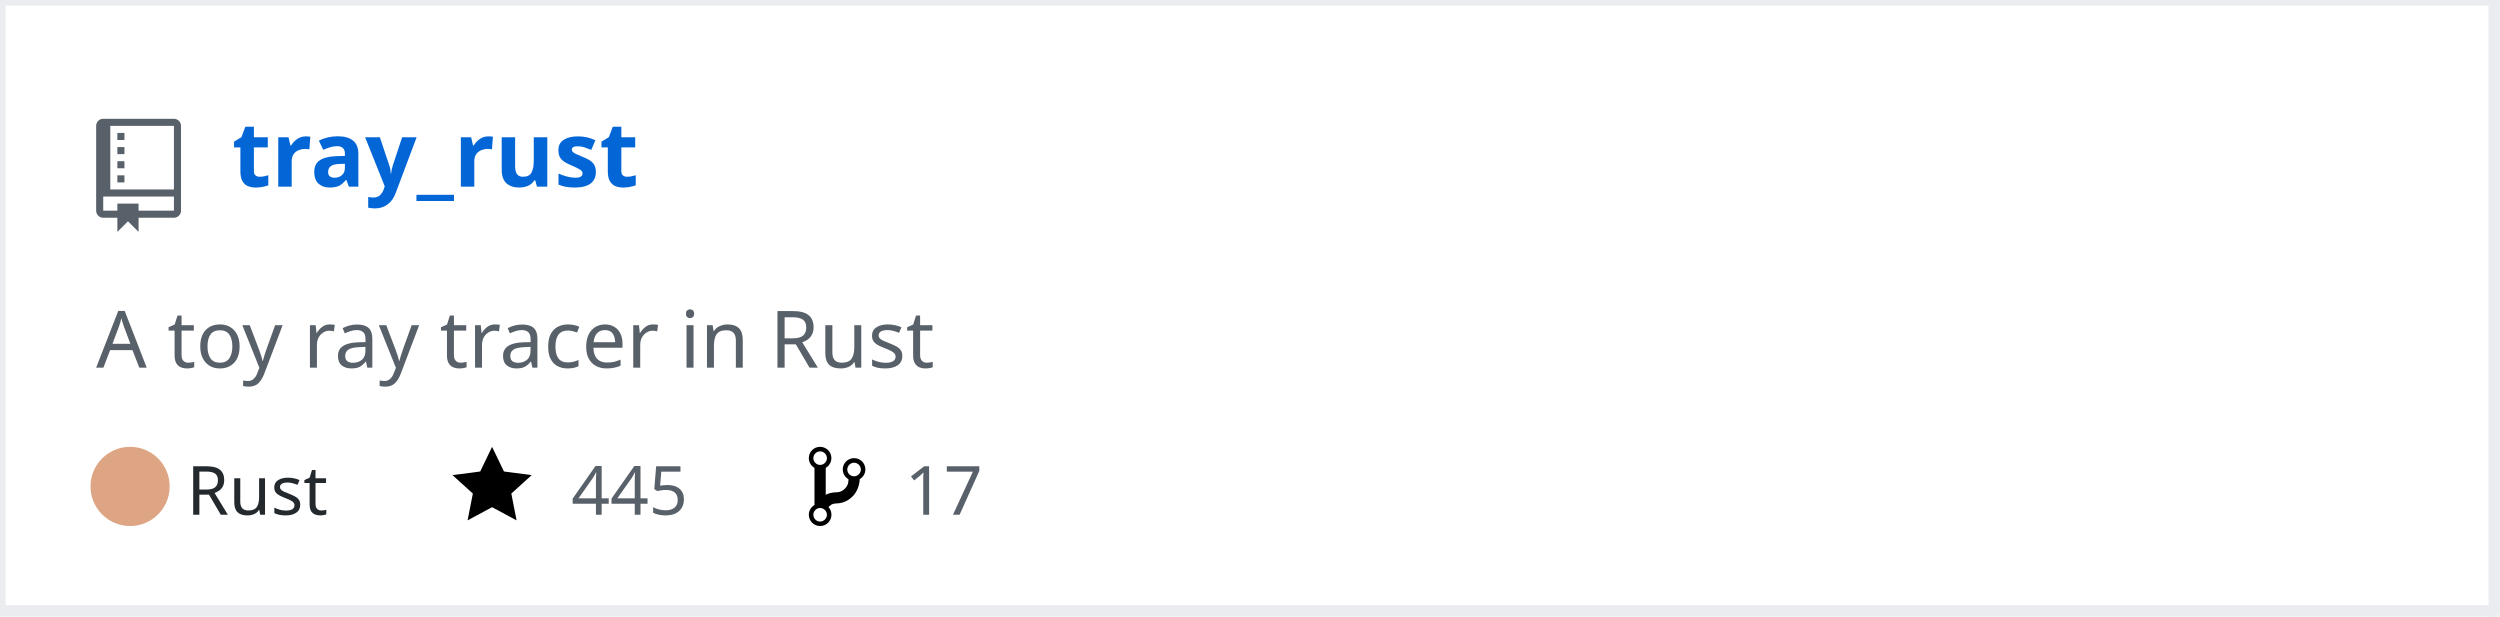
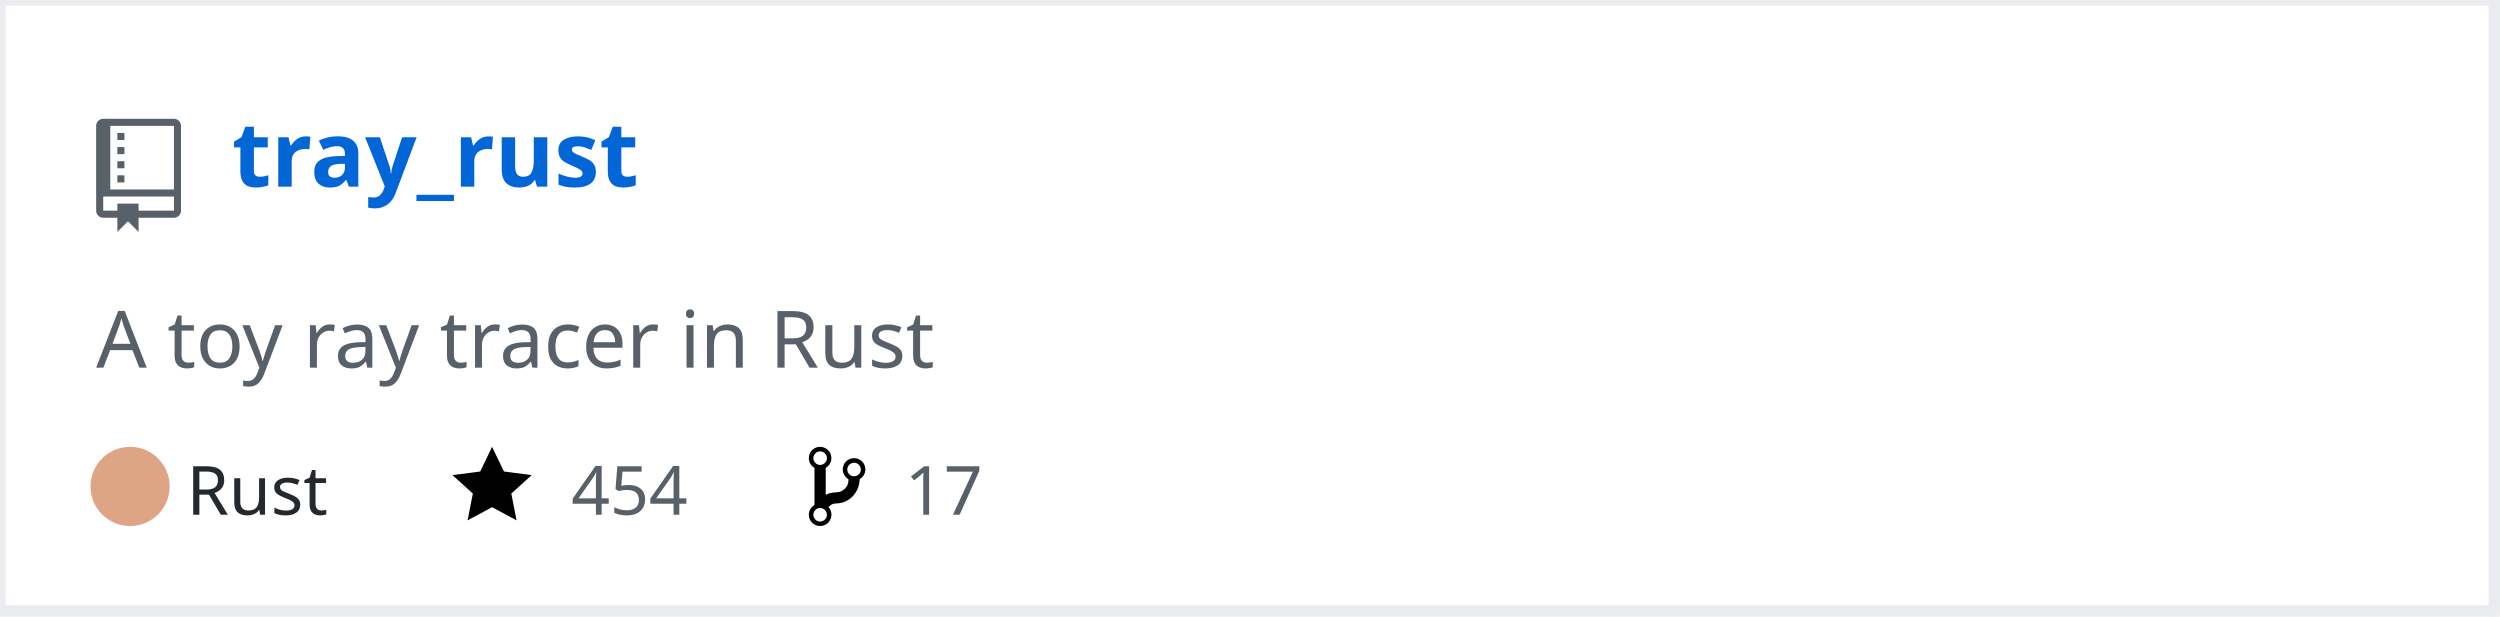
<svg xmlns="http://www.w3.org/2000/svg" width="442" height="109" version="1.2" baseProfile="tiny" data-reactroot="">
  <defs />
  <g fill="none" stroke="black" stroke-width="1" fill-rule="evenodd" stroke-linecap="square" stroke-linejoin="bevel">
    <g fill="#ffffff" fill-opacity="1" stroke="none" transform="matrix(1,0,0,1,0,0)">
      <rect x="0" y="0" width="440" height="109" />
    </g>
    <rect x="0" y="0" width="441" height="108" stroke="#eaecef" stroke-width="2" />
    <g fill="#586069" fill-opacity="1" stroke="none" transform="matrix(1.25,0,0,1.25,17,21)">
      <path vector-effect="none" fill-rule="evenodd" d="M4,9 L3,9 L3,8 L4,8 L4,9 M4,6 L3,6 L3,7 L4,7 L4,6 M4,4 L3,4 L3,5 L4,5 L4,4 M4,2 L3,2 L3,3 L4,3 L4,2 M12,1 L12,13 C12,13.55 11.55,14 11,14 L6,14 L6,16 L4.5,14.5 L3,16 L3,14 L1,14 C0.45,14 0,13.55 0,13 L0,1 C0,0.45 0.45,0 1,0 L11,0 C11.55,0 12,0.45 12,1 M11,11 L1,11 L1,13 L3,13 L3,12 L6,12 L6,13 L11,13 L11,11 M11,1 L2,1 L2,10 L11,10 L11,1" />
    </g>
    <g fill="#0366d6" fill-opacity="1" stroke="#0366d6" stroke-opacity="1" stroke-width="1" stroke-linecap="square" stroke-linejoin="bevel" transform="matrix(1,0,0,1,0,0)">
      <a target="" href="https://github.com/Twinklebear/tray_rust">
        <text fill="#0366d6" fill-opacity="1" stroke="none" xml:space="preserve" x="41" y="33" font-family="sans-serif" font-size="16" font-weight="630" font-style="normal">tray_rust</text>
      </a>
    </g>
    <g fill="#586069" fill-opacity="1" stroke="#586069" stroke-opacity="1" stroke-width="1" stroke-linecap="square" stroke-linejoin="bevel" transform="matrix(1,0,0,1,0,0)">
      <text fill="#586069" fill-opacity="1" stroke="none" xml:space="preserve" x="17" y="65" font-family="sans-serif" font-size="14" font-weight="400" font-style="normal">A toy ray tracer in Rust </text>
    </g>
    <g fill="#24292e" fill-opacity="1" stroke="#24292e" stroke-opacity="1" stroke-width="1" stroke-linecap="square" stroke-linejoin="bevel" transform="matrix(1,0,0,1,0,0)">
      <text fill="#24292e" fill-opacity="1" stroke="none" xml:space="preserve" x="33" y="91" font-family="sans-serif" font-size="12" font-weight="400" font-style="normal">Rust</text>
    </g>
    <g fill="#000000" fill-opacity="1" stroke="none" transform="matrix(1,0,0,1,80,78)">
      <a target="" href="https://github.com/Twinklebear/tray_rust/stargazers">
        <path vector-effect="none" fill-rule="evenodd" d="M14,6 L9.1,5.36 L7,1 L4.9,5.36 L0,6 L3.6,9.26 L2.67,14 L7,11.67 L11.33,14 L10.4,9.26 L14,6" />
      </a>
    </g>
    <g fill="#586069" fill-opacity="1" stroke="#586069" stroke-opacity="1" stroke-width="1" stroke-linecap="square" stroke-linejoin="bevel" transform="matrix(1,0,0,1,0,0)">
      <a target="" href="https://github.com/Twinklebear/tray_rust/stargazers">
-         <text fill="#586069" fill-opacity="1" stroke="none" xml:space="preserve" x="101" y="91" font-family="sans-serif" font-size="12" font-weight="400" font-style="normal">445</text>
+         <text fill="#586069" fill-opacity="1" stroke="none" xml:space="preserve" x="101" y="91" font-family="sans-serif" font-size="12" font-weight="400" font-style="normal">454</text>
      </a>
    </g>
    <g fill="#000000" fill-opacity="1" stroke="none" transform="matrix(1,0,0,1,143,78)">
      <a target="" href="https://github.com/Twinklebear/tray_rust/network/members">
        <path vector-effect="none" fill-rule="evenodd" d="M10,5 C10,3.89 9.11,3 8,3 C7.097,2.998 6.305,3.603 6.07,4.476 C5.836,5.348 6.217,6.269 7,6.72 L7,7.02 C6.98,7.54 6.77,8 6.37,8.4 C5.97,8.8 5.51,9.01 4.99,9.03 C4.16,9.05 3.51,9.19 2.99,9.48 L2.99,4.72 C3.773,4.269 4.154,3.348 3.92,2.476 C3.685,1.603 2.893,0.998 1.99,1 C0.88,1 0,1.89 0,3 C0.004,3.71 0.385,4.365 1,4.72 L1,11.28 C0.41,11.63 0,12.27 0,13 C0,14.11 0.89,15 2,15 C3.11,15 4,14.11 4,13 C4,12.47 3.8,12 3.47,11.64 C3.56,11.58 3.95,11.23 4.06,11.17 C4.31,11.06 4.62,11 5,11 C6.05,10.95 6.95,10.55 7.75,9.75 C8.55,8.95 8.95,7.77 9,6.73 L8.98,6.73 C9.59,6.37 10,5.73 10,5 M2,1.8 C2.66,1.8 3.2,2.35 3.2,3 C3.2,3.65 2.65,4.2 2,4.2 C1.35,4.2 0.8,3.65 0.8,3 C0.8,2.35 1.35,1.8 2,1.8 M2,14.21 C1.34,14.21 0.8,13.66 0.8,13.01 C0.8,12.36 1.35,11.81 2,11.81 C2.65,11.81 3.2,12.36 3.2,13.01 C3.2,13.66 2.65,14.21 2,14.21 M8,6.21 C7.34,6.21 6.8,5.66 6.8,5.01 C6.8,4.36 7.35,3.81 8,3.81 C8.65,3.81 9.2,4.36 9.2,5.01 C9.2,5.66 8.65,6.21 8,6.21 " />
      </a>
    </g>
    <g fill="#586069" fill-opacity="1" stroke="#586069" stroke-opacity="1" stroke-width="1" stroke-linecap="square" stroke-linejoin="bevel" transform="matrix(1,0,0,1,0,0)">
      <a target="" href="https://github.com/Twinklebear/tray_rust/network/members">
        <text fill="" fill-opacity="1" stroke="none" xml:space="preserve" x="160" y="91" font-family="sans-serif" font-size="12" font-weight="400" font-style="normal">17</text>
      </a>
    </g>
    <circle cx="23" cy="86" r="7" stroke="none" fill="#dea584" />
  </g>
</svg>
